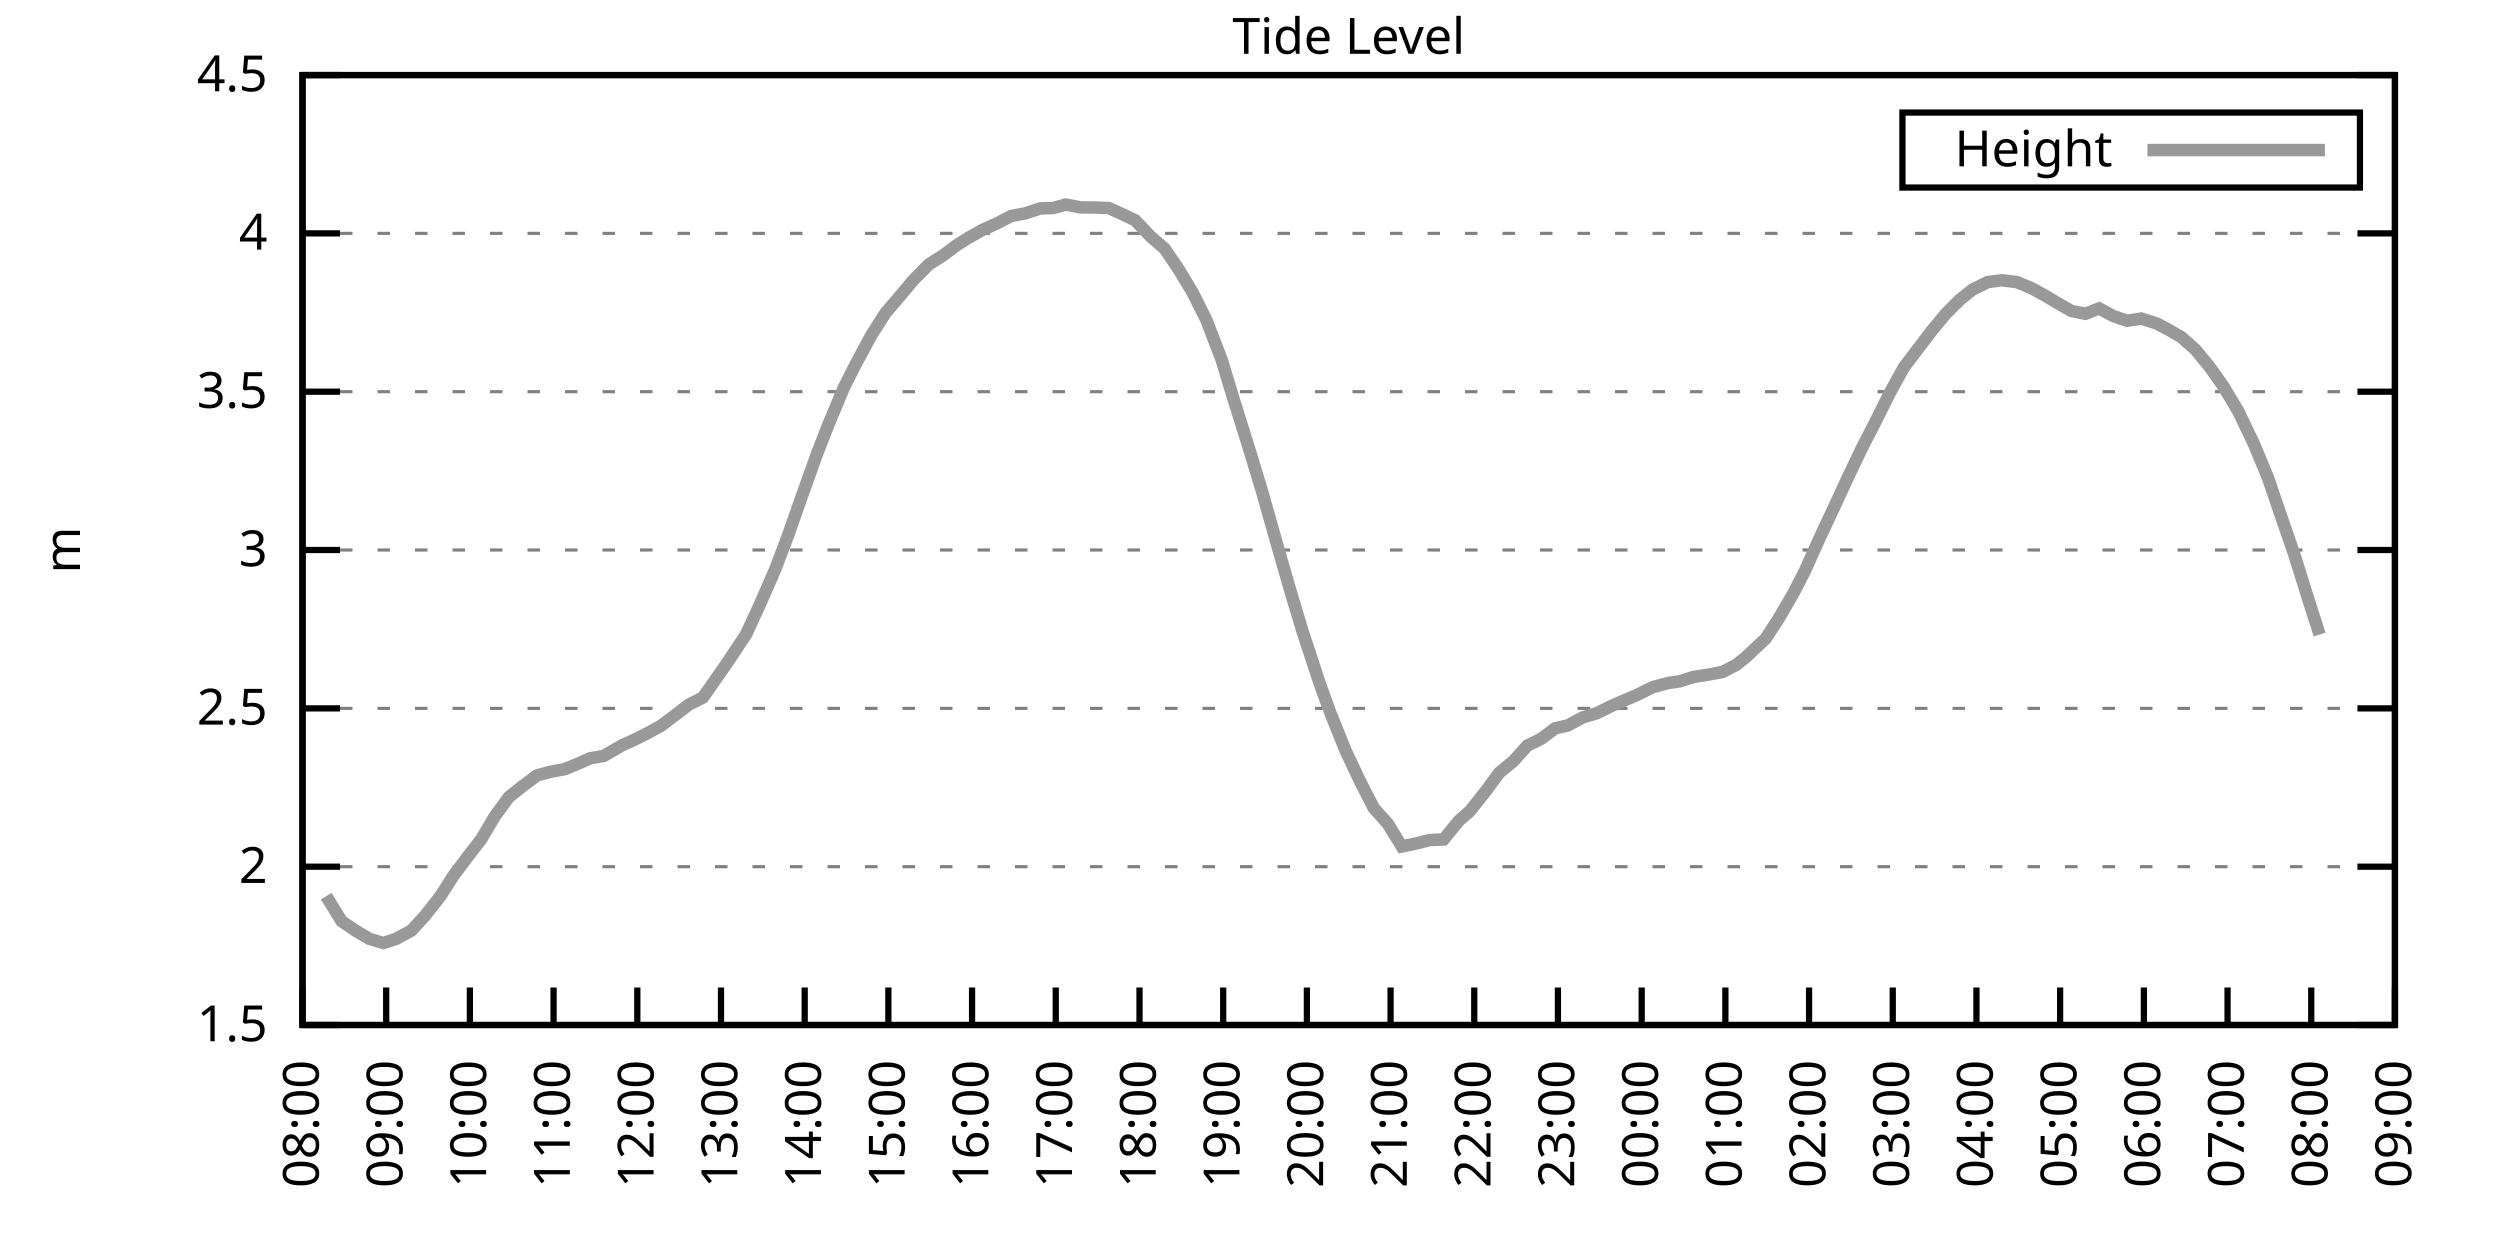
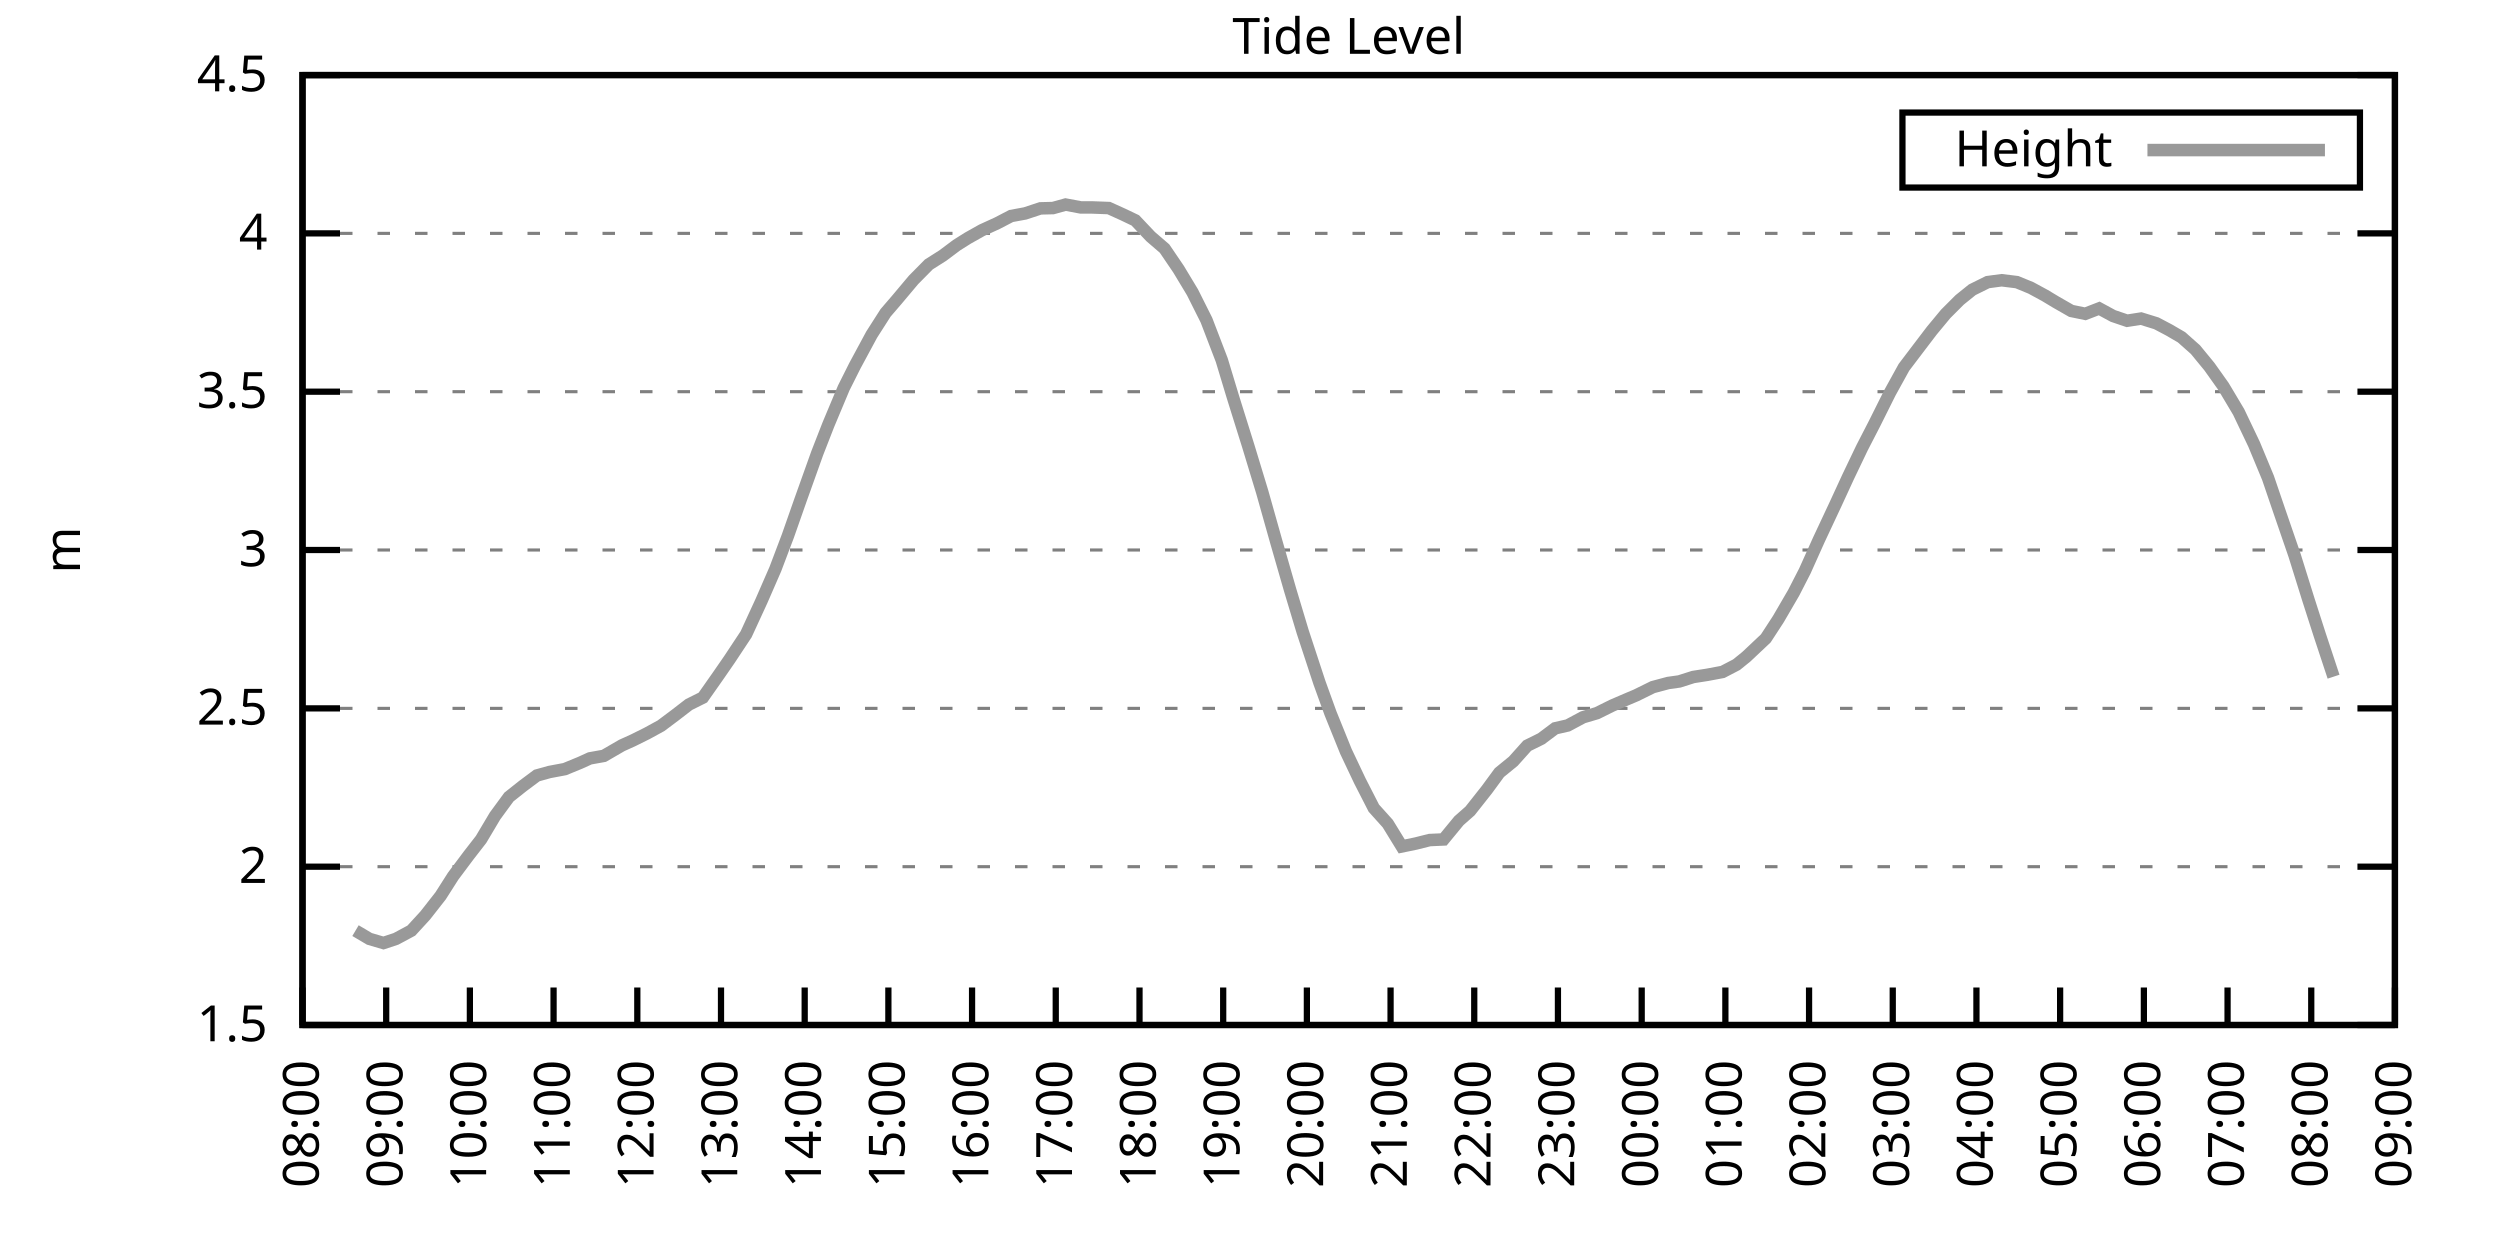
<svg xmlns="http://www.w3.org/2000/svg" xmlns:xlink="http://www.w3.org/1999/xlink" width="400" height="200" viewBox="0 0 400 200">
  <g id="gnuplot_canvas">
    <rect x="0" y="0" width="400" height="200" fill="none" />
    <defs>
      <circle id="gpDot" r="0.5" stroke-width="0.5" stroke="currentColor" />
      <path id="gpPt0" stroke-width="0.333" stroke="currentColor" d="M-1,0 h2 M0,-1 v2" />
      <path id="gpPt1" stroke-width="0.333" stroke="currentColor" d="M-1,-1 L1,1 M1,-1 L-1,1" />
      <path id="gpPt2" stroke-width="0.333" stroke="currentColor" d="M-1,0 L1,0 M0,-1 L0,1 M-1,-1 L1,1 M-1,1 L1,-1" />
      <rect id="gpPt3" stroke-width="0.333" stroke="currentColor" x="-1" y="-1" width="2" height="2" />
      <rect id="gpPt4" stroke-width="0.333" stroke="currentColor" fill="currentColor" x="-1" y="-1" width="2" height="2" />
      <circle id="gpPt5" stroke-width="0.333" stroke="currentColor" cx="0" cy="0" r="1" />
      <use xlink:href="#gpPt5" id="gpPt6" fill="currentColor" stroke="none" />
      <path id="gpPt7" stroke-width="0.333" stroke="currentColor" d="M0,-1.33 L-1.33,0.67 L1.33,0.67 z" />
      <use xlink:href="#gpPt7" id="gpPt8" fill="currentColor" stroke="none" />
      <use xlink:href="#gpPt7" id="gpPt9" stroke="currentColor" transform="rotate(180)" />
      <use xlink:href="#gpPt9" id="gpPt10" fill="currentColor" stroke="none" />
      <use xlink:href="#gpPt3" id="gpPt11" stroke="currentColor" transform="rotate(45)" />
      <use xlink:href="#gpPt11" id="gpPt12" fill="currentColor" stroke="none" />
      <path id="gpPt13" stroke-width="0.333" stroke="currentColor" d="M0,1.330 L1.265,0.411 L0.782,-1.067 L-0.782,-1.076 L-1.265,0.411 z" />
      <use xlink:href="#gpPt13" id="gpPt14" fill="currentColor" stroke="none" />
      <filter id="textbox" filterUnits="objectBoundingBox" x="0" y="0" height="1" width="1">
        <feFlood flood-color="white" flood-opacity="1" result="bgnd" />
        <feComposite in="SourceGraphic" in2="bgnd" operator="atop" />
      </filter>
      <filter id="greybox" filterUnits="objectBoundingBox" x="0" y="0" height="1" width="1">
        <feFlood flood-color="lightgrey" flood-opacity="1" result="grey" />
        <feComposite in="SourceGraphic" in2="grey" operator="atop" />
      </filter>
    </defs>
    <g fill="none" color="white" stroke="currentColor" stroke-width="1.00" stroke-linecap="butt" stroke-linejoin="miter">
</g>
    <g fill="none" color="black" stroke="currentColor" stroke-width="1.00" stroke-linecap="butt" stroke-linejoin="miter">
      <g stroke="none" shape-rendering="crispEdges">
        <polygon fill="rgb(255, 255, 255)" points="48.40,164.00 383.18,164.00 383.18,12.02 48.40,12.02 " />
      </g>
    </g>
    <g fill="none" color="black" stroke="currentColor" stroke-width="1.00" stroke-linecap="butt" stroke-linejoin="miter">
</g>
    <g fill="none" color="black" stroke="black" stroke-width="0.50" stroke-linecap="butt" stroke-linejoin="miter">
</g>
    <g fill="none" color="gray" stroke="currentColor" stroke-width="0.50" stroke-linecap="butt" stroke-linejoin="miter">
      <path stroke="gray" stroke-dasharray="2,4" class="gridline" d="M48.40,164.00 L383.19,164.00  " />
    </g>
    <g fill="none" color="gray" stroke="gray" stroke-width="1.00" stroke-linecap="butt" stroke-linejoin="miter">
</g>
    <g fill="none" color="black" stroke="currentColor" stroke-width="1.00" stroke-linecap="butt" stroke-linejoin="miter">
      <path stroke="black" d="M48.40,164.00 L54.40,164.00 M383.19,164.00 L377.19,164.00  " />
      <g transform="translate(42.80,166.60)" stroke="none" fill="black" font-family="Sans" font-size="8.00" text-anchor="end">
        <text>
          <tspan font-family="Sans"> 1.5</tspan>
        </text>
      </g>
    </g>
    <g fill="none" color="black" stroke="currentColor" stroke-width="1.00" stroke-linecap="butt" stroke-linejoin="miter">
</g>
    <g fill="none" color="black" stroke="black" stroke-width="0.50" stroke-linecap="butt" stroke-linejoin="miter">
</g>
    <g fill="none" color="gray" stroke="currentColor" stroke-width="0.50" stroke-linecap="butt" stroke-linejoin="miter">
      <path stroke="gray" stroke-dasharray="2,4" class="gridline" d="M48.40,138.67 L383.19,138.67  " />
    </g>
    <g fill="none" color="gray" stroke="gray" stroke-width="1.00" stroke-linecap="butt" stroke-linejoin="miter">
</g>
    <g fill="none" color="black" stroke="currentColor" stroke-width="1.00" stroke-linecap="butt" stroke-linejoin="miter">
      <path stroke="black" d="M48.40,138.67 L54.40,138.67 M383.19,138.67 L377.19,138.67  " />
      <g transform="translate(42.80,141.27)" stroke="none" fill="black" font-family="Sans" font-size="8.00" text-anchor="end">
        <text>
          <tspan font-family="Sans"> 2</tspan>
        </text>
      </g>
    </g>
    <g fill="none" color="black" stroke="currentColor" stroke-width="1.00" stroke-linecap="butt" stroke-linejoin="miter">
</g>
    <g fill="none" color="black" stroke="black" stroke-width="0.50" stroke-linecap="butt" stroke-linejoin="miter">
</g>
    <g fill="none" color="gray" stroke="currentColor" stroke-width="0.50" stroke-linecap="butt" stroke-linejoin="miter">
      <path stroke="gray" stroke-dasharray="2,4" class="gridline" d="M48.40,113.34 L383.19,113.34  " />
    </g>
    <g fill="none" color="gray" stroke="gray" stroke-width="1.00" stroke-linecap="butt" stroke-linejoin="miter">
</g>
    <g fill="none" color="black" stroke="currentColor" stroke-width="1.00" stroke-linecap="butt" stroke-linejoin="miter">
      <path stroke="black" d="M48.40,113.34 L54.40,113.34 M383.19,113.34 L377.19,113.34  " />
      <g transform="translate(42.80,115.94)" stroke="none" fill="black" font-family="Sans" font-size="8.00" text-anchor="end">
        <text>
          <tspan font-family="Sans"> 2.5</tspan>
        </text>
      </g>
    </g>
    <g fill="none" color="black" stroke="currentColor" stroke-width="1.00" stroke-linecap="butt" stroke-linejoin="miter">
</g>
    <g fill="none" color="black" stroke="black" stroke-width="0.50" stroke-linecap="butt" stroke-linejoin="miter">
</g>
    <g fill="none" color="gray" stroke="currentColor" stroke-width="0.50" stroke-linecap="butt" stroke-linejoin="miter">
      <path stroke="gray" stroke-dasharray="2,4" class="gridline" d="M48.40,88.00 L383.19,88.00  " />
    </g>
    <g fill="none" color="gray" stroke="gray" stroke-width="1.00" stroke-linecap="butt" stroke-linejoin="miter">
</g>
    <g fill="none" color="black" stroke="currentColor" stroke-width="1.00" stroke-linecap="butt" stroke-linejoin="miter">
      <path stroke="black" d="M48.40,88.00 L54.40,88.00 M383.19,88.00 L377.19,88.00  " />
      <g transform="translate(42.80,90.60)" stroke="none" fill="black" font-family="Sans" font-size="8.00" text-anchor="end">
        <text>
          <tspan font-family="Sans"> 3</tspan>
        </text>
      </g>
    </g>
    <g fill="none" color="black" stroke="currentColor" stroke-width="1.00" stroke-linecap="butt" stroke-linejoin="miter">
</g>
    <g fill="none" color="black" stroke="black" stroke-width="0.50" stroke-linecap="butt" stroke-linejoin="miter">
</g>
    <g fill="none" color="gray" stroke="currentColor" stroke-width="0.50" stroke-linecap="butt" stroke-linejoin="miter">
      <path stroke="gray" stroke-dasharray="2,4" class="gridline" d="M48.40,62.67 L383.19,62.67  " />
    </g>
    <g fill="none" color="gray" stroke="gray" stroke-width="1.00" stroke-linecap="butt" stroke-linejoin="miter">
</g>
    <g fill="none" color="black" stroke="currentColor" stroke-width="1.00" stroke-linecap="butt" stroke-linejoin="miter">
      <path stroke="black" d="M48.40,62.67 L54.40,62.67 M383.19,62.67 L377.19,62.67  " />
      <g transform="translate(42.80,65.27)" stroke="none" fill="black" font-family="Sans" font-size="8.00" text-anchor="end">
        <text>
          <tspan font-family="Sans"> 3.5</tspan>
        </text>
      </g>
    </g>
    <g fill="none" color="black" stroke="currentColor" stroke-width="1.00" stroke-linecap="butt" stroke-linejoin="miter">
</g>
    <g fill="none" color="black" stroke="black" stroke-width="0.50" stroke-linecap="butt" stroke-linejoin="miter">
</g>
    <g fill="none" color="gray" stroke="currentColor" stroke-width="0.50" stroke-linecap="butt" stroke-linejoin="miter">
      <path stroke="gray" stroke-dasharray="2,4" class="gridline" d="M48.40,37.34 L383.19,37.34  " />
    </g>
    <g fill="none" color="gray" stroke="gray" stroke-width="1.00" stroke-linecap="butt" stroke-linejoin="miter">
</g>
    <g fill="none" color="black" stroke="currentColor" stroke-width="1.00" stroke-linecap="butt" stroke-linejoin="miter">
      <path stroke="black" d="M48.40,37.34 L54.40,37.34 M383.19,37.34 L377.19,37.34  " />
      <g transform="translate(42.80,39.94)" stroke="none" fill="black" font-family="Sans" font-size="8.00" text-anchor="end">
        <text>
          <tspan font-family="Sans"> 4</tspan>
        </text>
      </g>
    </g>
    <g fill="none" color="black" stroke="currentColor" stroke-width="1.00" stroke-linecap="butt" stroke-linejoin="miter">
</g>
    <g fill="none" color="black" stroke="black" stroke-width="0.50" stroke-linecap="butt" stroke-linejoin="miter">
</g>
    <g fill="none" color="gray" stroke="currentColor" stroke-width="0.50" stroke-linecap="butt" stroke-linejoin="miter">
      <path stroke="gray" stroke-dasharray="2,4" class="gridline" d="M48.40,12.01 L383.19,12.01  " />
    </g>
    <g fill="none" color="gray" stroke="gray" stroke-width="1.00" stroke-linecap="butt" stroke-linejoin="miter">
</g>
    <g fill="none" color="black" stroke="currentColor" stroke-width="1.00" stroke-linecap="butt" stroke-linejoin="miter">
      <path stroke="black" d="M48.40,12.01 L54.40,12.01 M383.19,12.01 L377.19,12.01  " />
      <g transform="translate(42.80,14.61)" stroke="none" fill="black" font-family="Sans" font-size="8.00" text-anchor="end">
        <text>
          <tspan font-family="Sans"> 4.5</tspan>
        </text>
      </g>
    </g>
    <g fill="none" color="black" stroke="currentColor" stroke-width="1.00" stroke-linecap="butt" stroke-linejoin="miter">
      <path stroke="black" d="M48.40,164.00 L48.40,158.00  " />
      <g transform="translate(51.00,169.60) rotate(270.00)" stroke="none" fill="black" font-family="Sans" font-size="8.00" text-anchor="end">
        <text>
          <tspan font-family="Sans">08:00</tspan>
        </text>
      </g>
    </g>
    <g fill="none" color="black" stroke="currentColor" stroke-width="1.00" stroke-linecap="butt" stroke-linejoin="miter">
      <path stroke="black" d="M61.79,164.00 L61.79,158.00  " />
      <g transform="translate(64.39,169.60) rotate(270.00)" stroke="none" fill="black" font-family="Sans" font-size="8.00" text-anchor="end">
        <text>
          <tspan font-family="Sans">09:00</tspan>
        </text>
      </g>
    </g>
    <g fill="none" color="black" stroke="currentColor" stroke-width="1.00" stroke-linecap="butt" stroke-linejoin="miter">
      <path stroke="black" d="M75.18,164.00 L75.18,158.00  " />
      <g transform="translate(77.78,169.60) rotate(270.00)" stroke="none" fill="black" font-family="Sans" font-size="8.00" text-anchor="end">
        <text>
          <tspan font-family="Sans">10:00</tspan>
        </text>
      </g>
    </g>
    <g fill="none" color="black" stroke="currentColor" stroke-width="1.00" stroke-linecap="butt" stroke-linejoin="miter">
      <path stroke="black" d="M88.57,164.00 L88.57,158.00  " />
      <g transform="translate(91.17,169.60) rotate(270.00)" stroke="none" fill="black" font-family="Sans" font-size="8.00" text-anchor="end">
        <text>
          <tspan font-family="Sans">11:00</tspan>
        </text>
      </g>
    </g>
    <g fill="none" color="black" stroke="currentColor" stroke-width="1.00" stroke-linecap="butt" stroke-linejoin="miter">
      <path stroke="black" d="M101.97,164.00 L101.97,158.00  " />
      <g transform="translate(104.57,169.60) rotate(270.00)" stroke="none" fill="black" font-family="Sans" font-size="8.00" text-anchor="end">
        <text>
          <tspan font-family="Sans">12:00</tspan>
        </text>
      </g>
    </g>
    <g fill="none" color="black" stroke="currentColor" stroke-width="1.00" stroke-linecap="butt" stroke-linejoin="miter">
      <path stroke="black" d="M115.36,164.00 L115.36,158.00  " />
      <g transform="translate(117.96,169.60) rotate(270.00)" stroke="none" fill="black" font-family="Sans" font-size="8.00" text-anchor="end">
        <text>
          <tspan font-family="Sans">13:00</tspan>
        </text>
      </g>
    </g>
    <g fill="none" color="black" stroke="currentColor" stroke-width="1.00" stroke-linecap="butt" stroke-linejoin="miter">
      <path stroke="black" d="M128.75,164.00 L128.75,158.00  " />
      <g transform="translate(131.35,169.60) rotate(270.00)" stroke="none" fill="black" font-family="Sans" font-size="8.00" text-anchor="end">
        <text>
          <tspan font-family="Sans">14:00</tspan>
        </text>
      </g>
    </g>
    <g fill="none" color="black" stroke="currentColor" stroke-width="1.00" stroke-linecap="butt" stroke-linejoin="miter">
      <path stroke="black" d="M142.14,164.00 L142.14,158.00  " />
      <g transform="translate(144.74,169.60) rotate(270.00)" stroke="none" fill="black" font-family="Sans" font-size="8.00" text-anchor="end">
        <text>
          <tspan font-family="Sans">15:00</tspan>
        </text>
      </g>
    </g>
    <g fill="none" color="black" stroke="currentColor" stroke-width="1.00" stroke-linecap="butt" stroke-linejoin="miter">
      <path stroke="black" d="M155.53,164.00 L155.53,158.00  " />
      <g transform="translate(158.13,169.60) rotate(270.00)" stroke="none" fill="black" font-family="Sans" font-size="8.00" text-anchor="end">
        <text>
          <tspan font-family="Sans">16:00</tspan>
        </text>
      </g>
    </g>
    <g fill="none" color="black" stroke="currentColor" stroke-width="1.00" stroke-linecap="butt" stroke-linejoin="miter">
      <path stroke="black" d="M168.92,164.00 L168.92,158.00  " />
      <g transform="translate(171.52,169.60) rotate(270.00)" stroke="none" fill="black" font-family="Sans" font-size="8.00" text-anchor="end">
        <text>
          <tspan font-family="Sans">17:00</tspan>
        </text>
      </g>
    </g>
    <g fill="none" color="black" stroke="currentColor" stroke-width="1.00" stroke-linecap="butt" stroke-linejoin="miter">
      <path stroke="black" d="M182.32,164.00 L182.32,158.00  " />
      <g transform="translate(184.92,169.60) rotate(270.00)" stroke="none" fill="black" font-family="Sans" font-size="8.00" text-anchor="end">
        <text>
          <tspan font-family="Sans">18:00</tspan>
        </text>
      </g>
    </g>
    <g fill="none" color="black" stroke="currentColor" stroke-width="1.00" stroke-linecap="butt" stroke-linejoin="miter">
      <path stroke="black" d="M195.71,164.00 L195.71,158.00  " />
      <g transform="translate(198.31,169.60) rotate(270.00)" stroke="none" fill="black" font-family="Sans" font-size="8.00" text-anchor="end">
        <text>
          <tspan font-family="Sans">19:00</tspan>
        </text>
      </g>
    </g>
    <g fill="none" color="black" stroke="currentColor" stroke-width="1.00" stroke-linecap="butt" stroke-linejoin="miter">
      <path stroke="black" d="M209.10,164.00 L209.10,158.00  " />
      <g transform="translate(211.70,169.60) rotate(270.00)" stroke="none" fill="black" font-family="Sans" font-size="8.00" text-anchor="end">
        <text>
          <tspan font-family="Sans">20:00</tspan>
        </text>
      </g>
    </g>
    <g fill="none" color="black" stroke="currentColor" stroke-width="1.00" stroke-linecap="butt" stroke-linejoin="miter">
      <path stroke="black" d="M222.49,164.00 L222.49,158.00  " />
      <g transform="translate(225.09,169.60) rotate(270.00)" stroke="none" fill="black" font-family="Sans" font-size="8.00" text-anchor="end">
        <text>
          <tspan font-family="Sans">21:00</tspan>
        </text>
      </g>
    </g>
    <g fill="none" color="black" stroke="currentColor" stroke-width="1.00" stroke-linecap="butt" stroke-linejoin="miter">
      <path stroke="black" d="M235.88,164.00 L235.88,158.00  " />
      <g transform="translate(238.48,169.60) rotate(270.00)" stroke="none" fill="black" font-family="Sans" font-size="8.00" text-anchor="end">
        <text>
          <tspan font-family="Sans">22:00</tspan>
        </text>
      </g>
    </g>
    <g fill="none" color="black" stroke="currentColor" stroke-width="1.00" stroke-linecap="butt" stroke-linejoin="miter">
      <path stroke="black" d="M249.27,164.00 L249.27,158.00  " />
      <g transform="translate(251.87,169.60) rotate(270.00)" stroke="none" fill="black" font-family="Sans" font-size="8.00" text-anchor="end">
        <text>
          <tspan font-family="Sans">23:00</tspan>
        </text>
      </g>
    </g>
    <g fill="none" color="black" stroke="currentColor" stroke-width="1.00" stroke-linecap="butt" stroke-linejoin="miter">
      <path stroke="black" d="M262.67,164.00 L262.67,158.00  " />
      <g transform="translate(265.27,169.60) rotate(270.00)" stroke="none" fill="black" font-family="Sans" font-size="8.00" text-anchor="end">
        <text>
          <tspan font-family="Sans">00:00</tspan>
        </text>
      </g>
    </g>
    <g fill="none" color="black" stroke="currentColor" stroke-width="1.00" stroke-linecap="butt" stroke-linejoin="miter">
      <path stroke="black" d="M276.06,164.00 L276.06,158.00  " />
      <g transform="translate(278.66,169.60) rotate(270.00)" stroke="none" fill="black" font-family="Sans" font-size="8.00" text-anchor="end">
        <text>
          <tspan font-family="Sans">01:00</tspan>
        </text>
      </g>
    </g>
    <g fill="none" color="black" stroke="currentColor" stroke-width="1.00" stroke-linecap="butt" stroke-linejoin="miter">
      <path stroke="black" d="M289.45,164.00 L289.45,158.00  " />
      <g transform="translate(292.05,169.60) rotate(270.00)" stroke="none" fill="black" font-family="Sans" font-size="8.00" text-anchor="end">
        <text>
          <tspan font-family="Sans">02:00</tspan>
        </text>
      </g>
    </g>
    <g fill="none" color="black" stroke="currentColor" stroke-width="1.00" stroke-linecap="butt" stroke-linejoin="miter">
      <path stroke="black" d="M302.84,164.00 L302.84,158.00  " />
      <g transform="translate(305.44,169.60) rotate(270.00)" stroke="none" fill="black" font-family="Sans" font-size="8.00" text-anchor="end">
        <text>
          <tspan font-family="Sans">03:00</tspan>
        </text>
      </g>
    </g>
    <g fill="none" color="black" stroke="currentColor" stroke-width="1.00" stroke-linecap="butt" stroke-linejoin="miter">
      <path stroke="black" d="M316.23,164.00 L316.23,158.00  " />
      <g transform="translate(318.83,169.60) rotate(270.00)" stroke="none" fill="black" font-family="Sans" font-size="8.00" text-anchor="end">
        <text>
          <tspan font-family="Sans">04:00</tspan>
        </text>
      </g>
    </g>
    <g fill="none" color="black" stroke="currentColor" stroke-width="1.00" stroke-linecap="butt" stroke-linejoin="miter">
      <path stroke="black" d="M329.62,164.00 L329.62,158.00  " />
      <g transform="translate(332.22,169.60) rotate(270.00)" stroke="none" fill="black" font-family="Sans" font-size="8.00" text-anchor="end">
        <text>
          <tspan font-family="Sans">05:00</tspan>
        </text>
      </g>
    </g>
    <g fill="none" color="black" stroke="currentColor" stroke-width="1.00" stroke-linecap="butt" stroke-linejoin="miter">
      <path stroke="black" d="M343.02,164.00 L343.02,158.00  " />
      <g transform="translate(345.62,169.60) rotate(270.00)" stroke="none" fill="black" font-family="Sans" font-size="8.00" text-anchor="end">
        <text>
          <tspan font-family="Sans">06:00</tspan>
        </text>
      </g>
    </g>
    <g fill="none" color="black" stroke="currentColor" stroke-width="1.00" stroke-linecap="butt" stroke-linejoin="miter">
      <path stroke="black" d="M356.41,164.00 L356.41,158.00  " />
      <g transform="translate(359.01,169.60) rotate(270.00)" stroke="none" fill="black" font-family="Sans" font-size="8.00" text-anchor="end">
        <text>
          <tspan font-family="Sans">07:00</tspan>
        </text>
      </g>
    </g>
    <g fill="none" color="black" stroke="currentColor" stroke-width="1.00" stroke-linecap="butt" stroke-linejoin="miter">
      <path stroke="black" d="M369.80,164.00 L369.80,158.00  " />
      <g transform="translate(372.40,169.60) rotate(270.00)" stroke="none" fill="black" font-family="Sans" font-size="8.00" text-anchor="end">
        <text>
          <tspan font-family="Sans">08:00</tspan>
        </text>
      </g>
    </g>
    <g fill="none" color="black" stroke="currentColor" stroke-width="1.00" stroke-linecap="butt" stroke-linejoin="miter">
      <path stroke="black" d="M383.19,164.00 L383.19,158.00  " />
      <g transform="translate(385.79,169.60) rotate(270.00)" stroke="none" fill="black" font-family="Sans" font-size="8.00" text-anchor="end">
        <text>
          <tspan font-family="Sans">09:00</tspan>
        </text>
      </g>
    </g>
    <g fill="none" color="black" stroke="currentColor" stroke-width="1.00" stroke-linecap="butt" stroke-linejoin="miter">
</g>
    <g fill="none" color="black" stroke="currentColor" stroke-width="1.00" stroke-linecap="butt" stroke-linejoin="miter">
      <path stroke="black" d="M48.40,12.01 L48.40,164.00 L383.19,164.00 L383.19,12.01 L48.40,12.01 Z  " />
    </g>
    <g fill="none" color="black" stroke="currentColor" stroke-width="1.00" stroke-linecap="butt" stroke-linejoin="miter">
</g>
    <g fill="none" color="black" stroke="currentColor" stroke-width="1.00" stroke-linecap="butt" stroke-linejoin="miter">
      <path stroke="black" d="M304.39,30.01 L304.39,18.01 L377.59,18.01 L377.59,30.01 L304.39,30.01 Z  " />
    </g>
    <g id="Tide_level_plot_1">
      <g fill="none" color="white" stroke="black" stroke-width="2.00" stroke-linecap="butt" stroke-linejoin="miter">
</g>
      <g fill="none" color="black" stroke="currentColor" stroke-width="2.00" stroke-linecap="butt" stroke-linejoin="miter">
        <g transform="translate(337.99,26.61)" stroke="none" fill="black" font-family="Sans" font-size="8.00" text-anchor="end">
          <text>
            <tspan font-family="Sans">Height</tspan>
          </text>
        </g>
      </g>
      <g fill="none" color="black" stroke="currentColor" stroke-width="2.00" stroke-linecap="butt" stroke-linejoin="miter">
-         <path stroke="rgb(153, 153, 153)" d="M343.59,24.01 L371.99,24.01 M52.19,143.38 L54.65,147.38 L56.88,148.90 L59.11,150.22 L61.35,150.88 L63.35,150.22   L65.81,148.90 L68.04,146.47 L70.50,143.33 L72.50,140.19 L74.96,136.90 L76.97,134.31 L79.20,130.56 L81.43,127.52   L83.66,125.75 L85.90,124.08 L87.91,123.52 L90.36,123.06 L92.82,122.05 L94.38,121.34 L96.61,120.94 L99.51,119.26   L101.30,118.45 L103.53,117.34 L105.76,116.12 L107.99,114.45 L110.22,112.73 L112.46,111.61 L114.91,108.12 L116.70,105.53   L119.38,101.48 L121.83,96.16 L124.06,91.04 L126.07,85.73 L128.08,80.00 L130.76,72.50 L132.54,67.94 L135.00,62.07   L136.78,58.52 L139.46,53.55 L141.69,50.06 L143.48,47.98 L146.16,44.79 L148.61,42.31 L150.85,40.89 L153.08,39.22   L154.86,38.10 L157.10,36.84 L159.55,35.72 L161.78,34.56 L164.01,34.15 L166.47,33.34 L168.48,33.29 L170.49,32.73   L172.94,33.19 L174.73,33.19 L177.41,33.29 L179.64,34.30 L181.65,35.26 L184.10,37.85 L186.33,39.77 L188.57,43.07   L190.80,46.77 L193.03,51.22 L195.48,57.61 L197.27,63.53 L199.73,71.39 L201.96,78.73 L204.19,86.64 L206.42,94.39   L208.43,101.08 L211.11,109.23 L212.89,114.15 L215.35,120.23 L217.58,124.94 L219.81,129.30 L222.04,131.78 L224.28,135.43   L226.51,134.97 L228.74,134.41 L230.97,134.31 L233.43,131.32 L235.21,129.75 L237.89,126.36 L239.90,123.62 L242.13,121.80   L244.36,119.31 L246.60,118.20 L248.83,116.53 L250.84,116.07 L253.29,114.76 L255.52,114.10 L257.98,112.88 L260.21,111.92   L261.77,111.26 L264.45,109.94 L266.91,109.28 L268.69,109.03 L270.92,108.32 L273.16,107.97 L275.61,107.51 L277.84,106.35   L279.41,105.08 L282.53,102.14 L284.54,99.05 L286.99,94.84 L288.78,91.35 L291.01,86.38 L293.69,80.66 L295.70,76.30   L297.93,71.64 L299.94,67.74 L302.39,62.83 L304.63,58.77 L306.86,55.83 L309.09,52.90 L311.32,50.21 L313.55,47.98   L315.56,46.36 L318.02,45.14 L320.25,44.84 L322.70,45.14 L324.94,46.06 L327.17,47.27 L328.95,48.34 L331.41,49.75   L333.64,50.21 L335.87,49.35 L338.10,50.56 L340.34,51.32 L342.57,50.97 L345.02,51.73 L347.03,52.79 L349.04,53.96   L351.27,55.94 L353.51,58.67 L355.74,61.81 L358.19,65.92 L360.65,71.08 L362.88,76.45 L364.66,81.67 L367.12,88.82   L369.35,95.96 L371.14,101.53  " />
+         <path stroke="rgb(153, 153, 153)" d="M343.59,24.01 L371.99,24.01 M56.88,148.90 L59.11,150.22 L61.35,150.88 L63.35,150.22 L65.81,148.90 L68.04,146.47   L70.50,143.33 L72.50,140.19 L74.96,136.90 L76.97,134.31 L79.20,130.56 L81.43,127.52 L83.66,125.75 L85.90,124.08   L87.91,123.52 L90.36,123.06 L92.82,122.05 L94.38,121.34 L96.61,120.94 L99.51,119.26 L101.30,118.45 L103.53,117.34   L105.76,116.12 L107.99,114.45 L110.22,112.73 L112.46,111.61 L114.91,108.12 L116.70,105.53 L119.38,101.48 L121.83,96.16   L124.06,91.04 L126.07,85.73 L128.08,80.00 L130.76,72.50 L132.54,67.94 L135.00,62.07 L136.78,58.52 L139.46,53.55   L141.69,50.06 L143.48,47.98 L146.16,44.79 L148.61,42.31 L150.85,40.89 L153.08,39.22 L154.86,38.10 L157.10,36.84   L159.55,35.72 L161.78,34.56 L164.01,34.15 L166.47,33.34 L168.48,33.29 L170.49,32.73 L172.94,33.19 L174.73,33.19   L177.41,33.29 L179.64,34.30 L181.65,35.26 L184.10,37.85 L186.33,39.77 L188.57,43.07 L190.80,46.77 L193.03,51.22   L195.48,57.61 L197.27,63.53 L199.73,71.39 L201.96,78.73 L204.19,86.64 L206.42,94.39 L208.43,101.08 L211.11,109.23   L212.89,114.15 L215.35,120.23 L217.58,124.94 L219.81,129.30 L222.04,131.78 L224.28,135.43 L226.51,134.97 L228.74,134.41   L230.97,134.31 L233.43,131.32 L235.21,129.75 L237.89,126.36 L239.90,123.62 L242.13,121.80 L244.36,119.31 L246.60,118.20   L248.83,116.53 L250.84,116.07 L253.29,114.76 L255.52,114.10 L257.98,112.88 L260.21,111.92 L261.77,111.26 L264.45,109.94   L266.91,109.28 L268.69,109.03 L270.92,108.32 L273.16,107.97 L275.61,107.51 L277.84,106.35 L279.41,105.08 L282.53,102.14   L284.54,99.05 L286.99,94.84 L288.78,91.35 L291.01,86.38 L293.69,80.66 L295.70,76.30 L297.93,71.64 L299.94,67.74   L302.39,62.83 L304.63,58.77 L306.86,55.83 L309.09,52.90 L311.32,50.21 L313.55,47.98 L315.56,46.36 L318.02,45.14   L320.25,44.84 L322.70,45.14 L324.94,46.06 L327.17,47.27 L328.95,48.34 L331.41,49.75 L333.64,50.21 L335.87,49.35   L338.10,50.56 L340.34,51.32 L342.57,50.97 L345.02,51.73 L347.03,52.79 L349.04,53.96 L351.27,55.94 L353.51,58.67   L355.74,61.81 L358.19,65.92 L360.65,71.08 L362.88,76.45 L364.66,81.67 L367.12,88.82 L369.35,95.96 L371.14,101.53   L373.37,108.27  " />
      </g>
    </g>
    <g fill="none" color="black" stroke="currentColor" stroke-width="2.00" stroke-linecap="butt" stroke-linejoin="miter">
</g>
    <g fill="none" color="black" stroke="black" stroke-width="1.00" stroke-linecap="butt" stroke-linejoin="miter">
</g>
    <g fill="none" color="black" stroke="currentColor" stroke-width="1.00" stroke-linecap="butt" stroke-linejoin="miter">
      <path stroke="black" d="M48.40,12.01 L48.40,164.00 L383.19,164.00 L383.19,12.01 L48.40,12.01 Z  " />
      <g transform="translate(12.80,88.01) rotate(270.00)" stroke="none" fill="black" font-family="Sans" font-size="8.00" text-anchor="middle">
        <text>
          <tspan font-family="Sans">m</tspan>
        </text>
      </g>
    </g>
    <g fill="none" color="black" stroke="currentColor" stroke-width="1.00" stroke-linecap="butt" stroke-linejoin="miter">
</g>
    <g fill="none" color="black" stroke="currentColor" stroke-width="1.00" stroke-linecap="butt" stroke-linejoin="miter">
      <g transform="translate(215.79,8.61)" stroke="none" fill="black" font-family="Sans" font-size="8.00" text-anchor="middle">
        <text>
          <tspan font-family="Sans">Tide Level</tspan>
        </text>
      </g>
    </g>
    <g fill="none" color="black" stroke="currentColor" stroke-width="1.00" stroke-linecap="butt" stroke-linejoin="miter">
</g>
  </g>
</svg>
